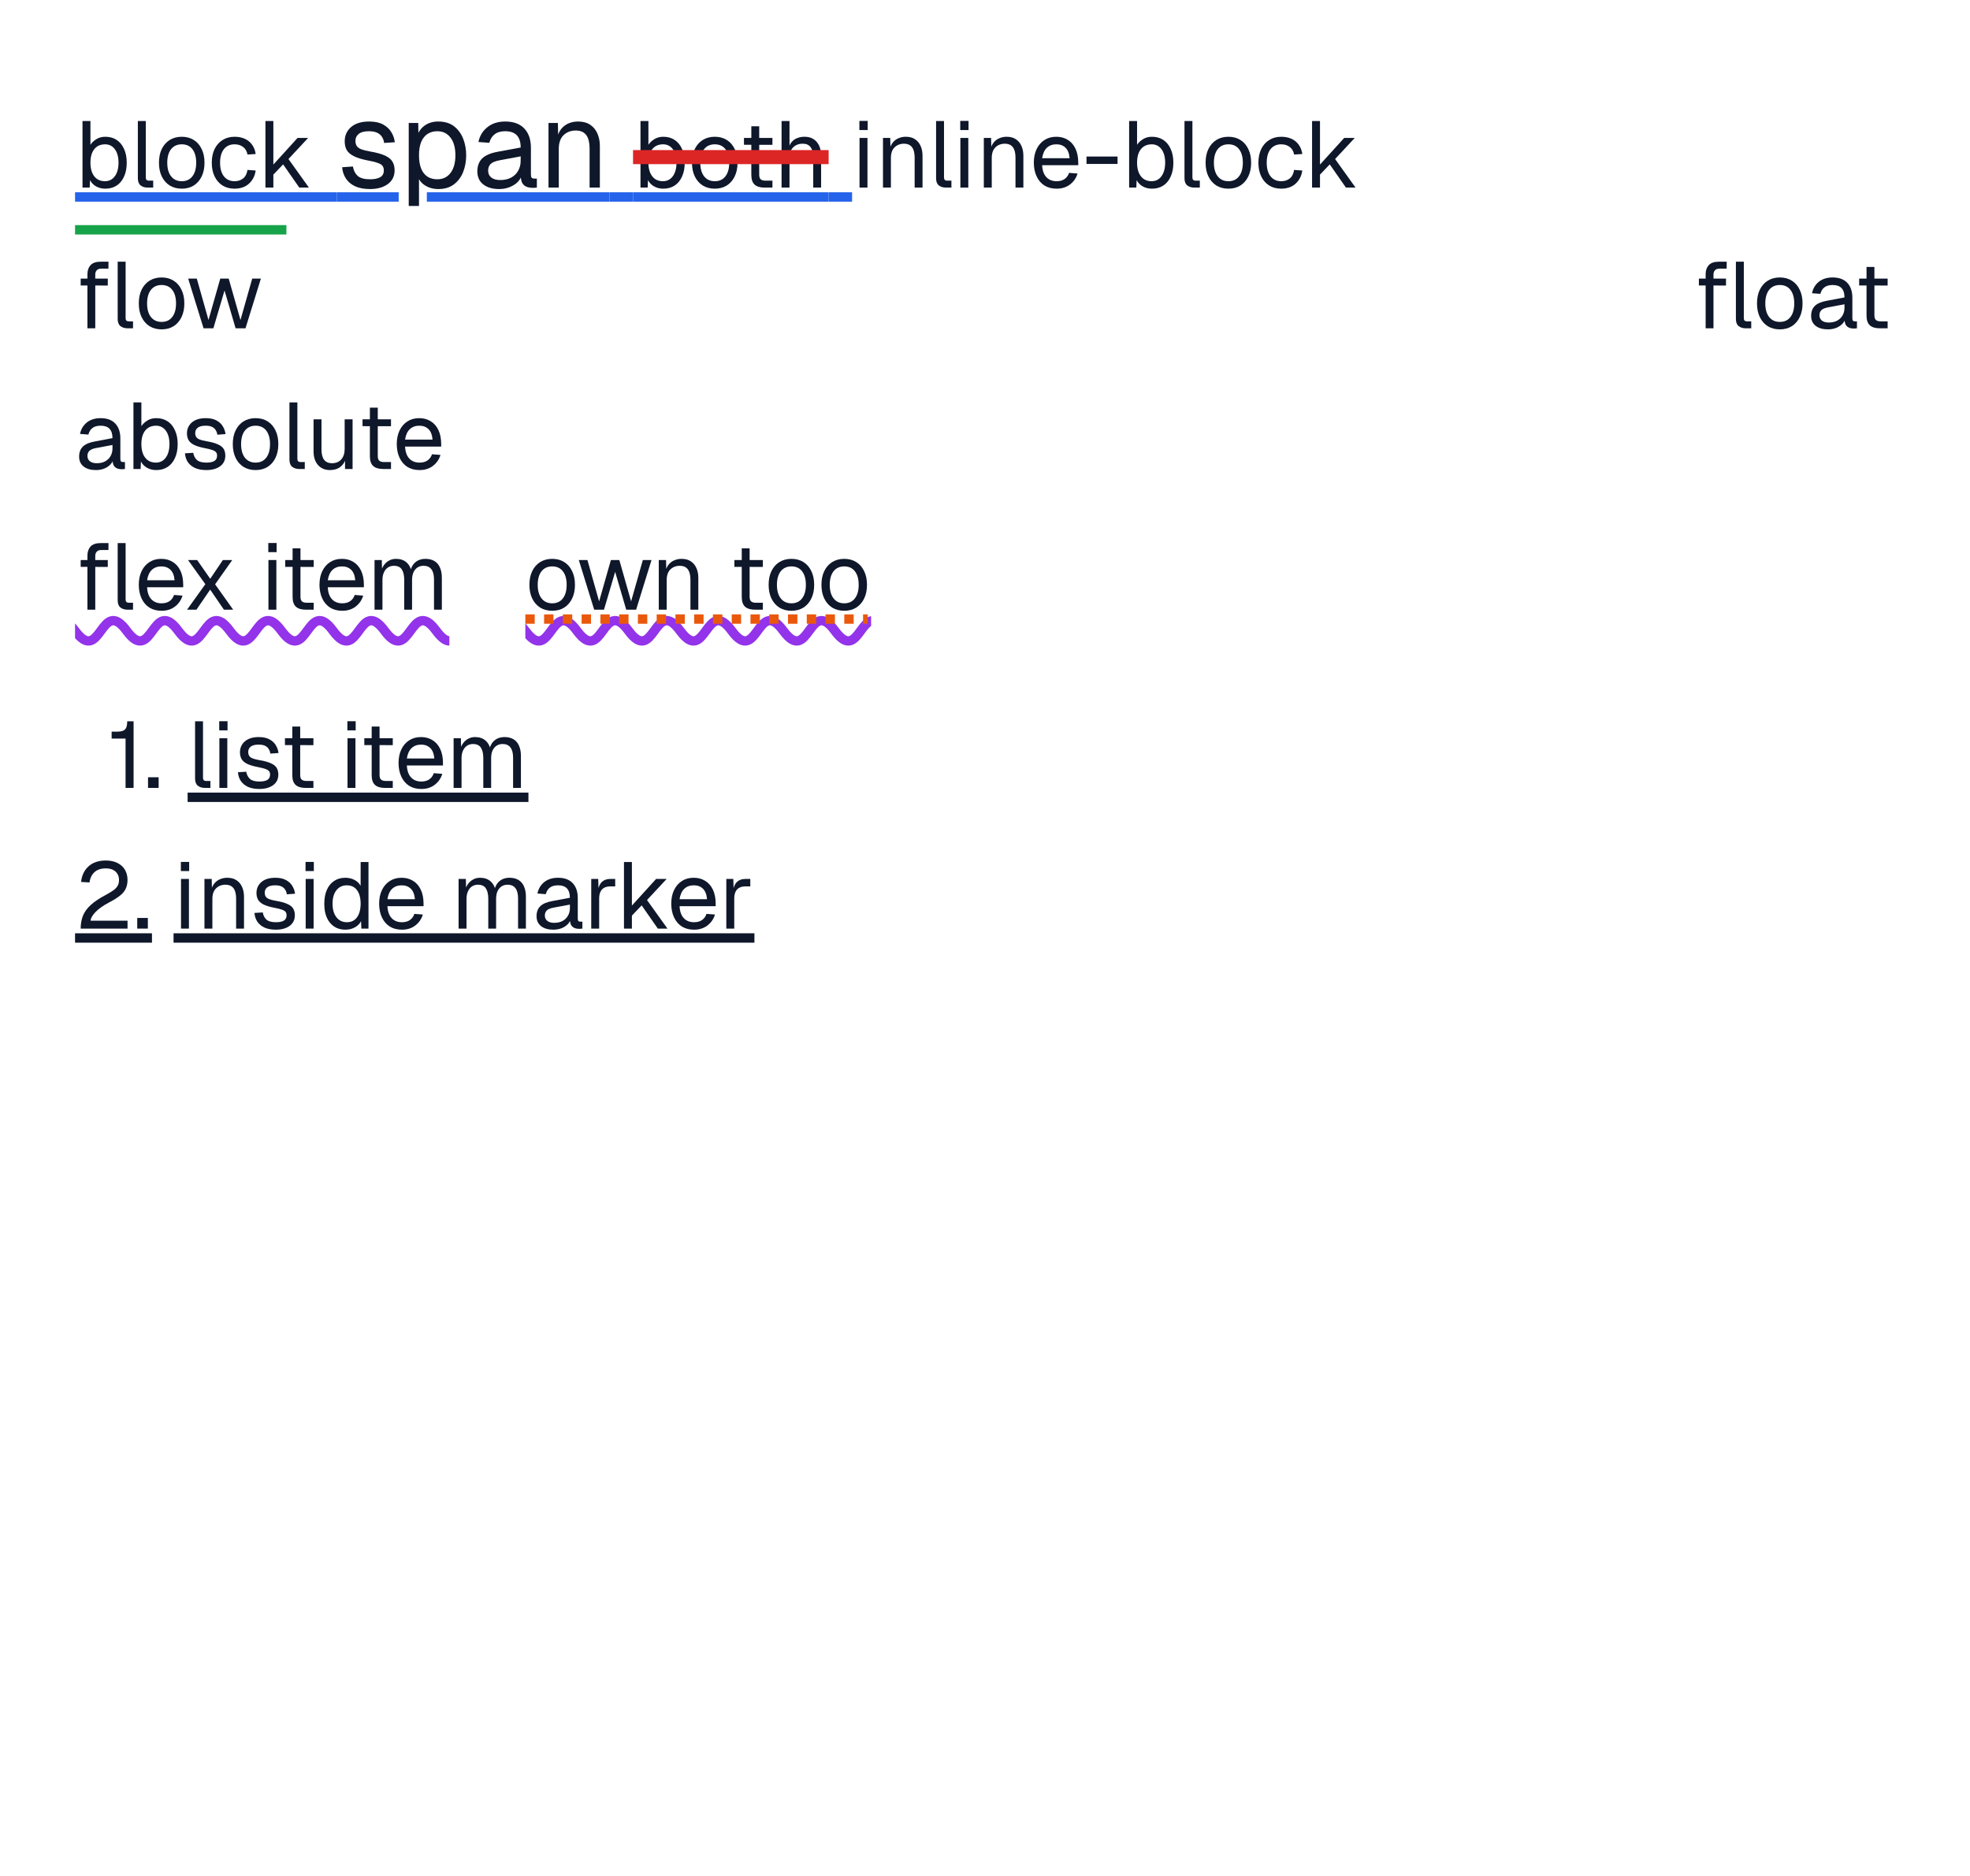
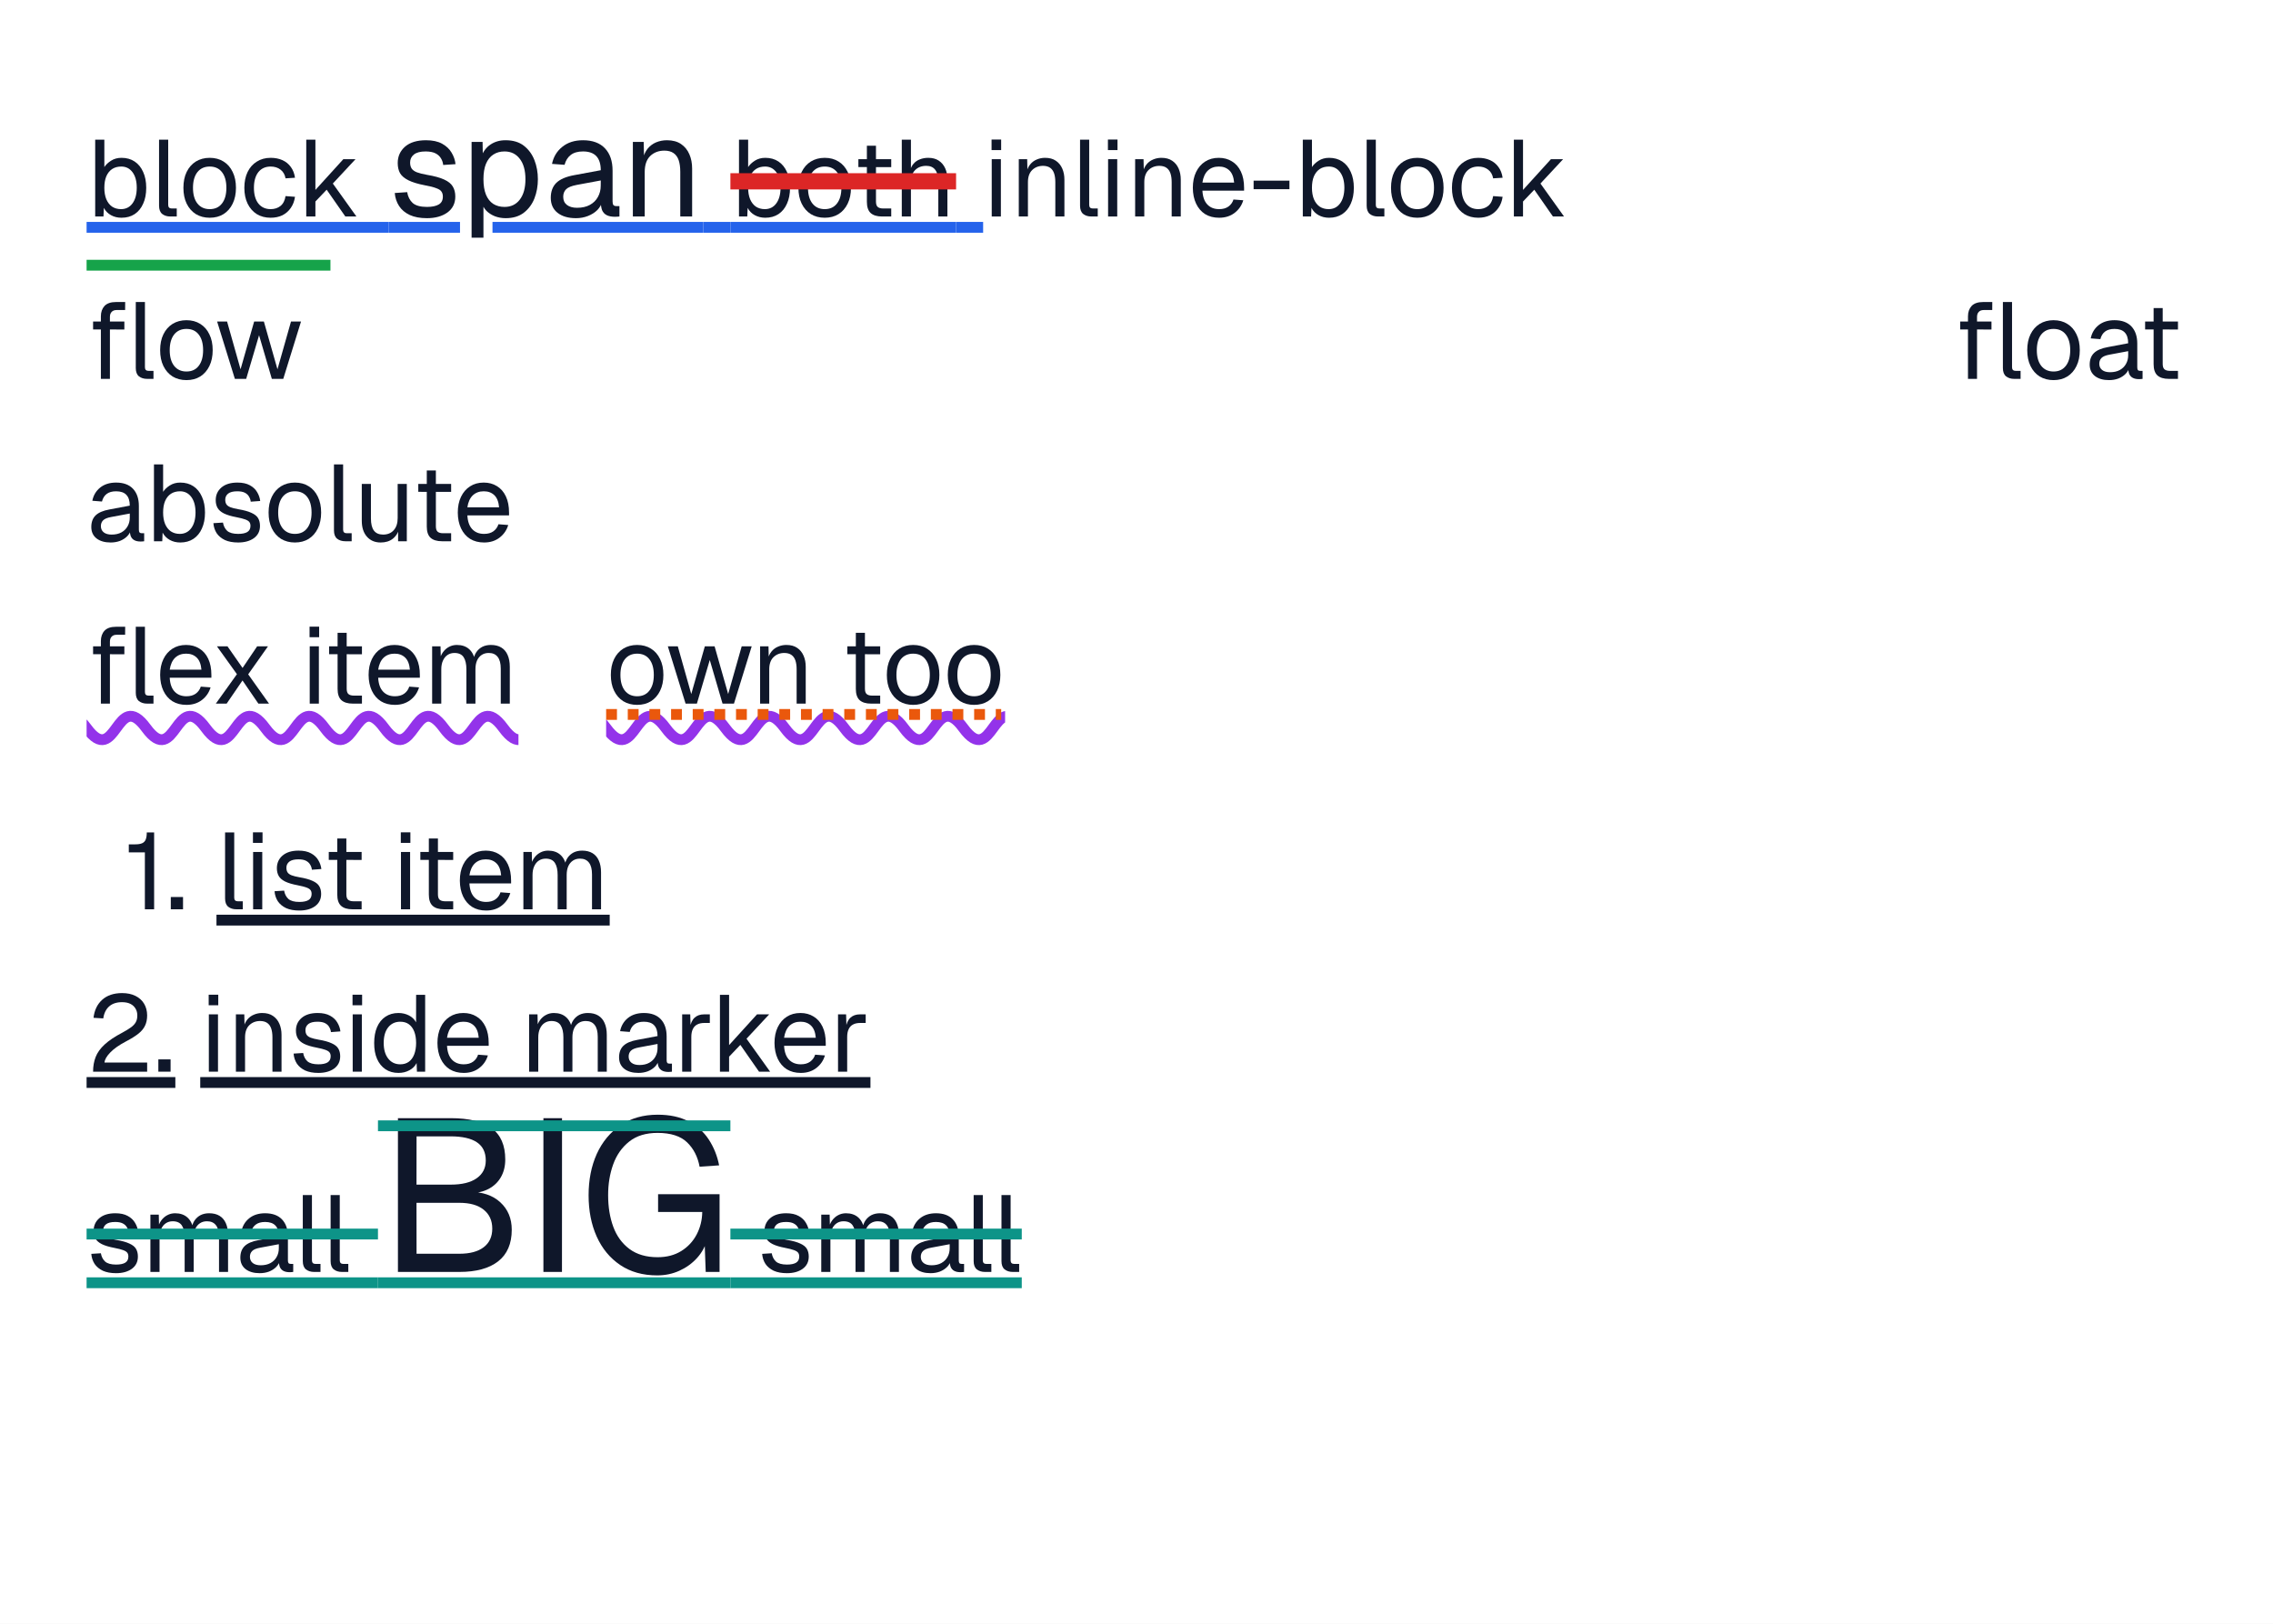
- <svg xmlns="http://www.w3.org/2000/svg" width="420" height="400" viewBox="0 0 420 400">
-   <rect x="0" y="0" width="420" height="400" fill="#fff" />
+ <svg xmlns="http://www.w3.org/2000/svg" width="420" height="300" viewBox="0 0 420 300">
+   <rect x="0" y="0" width="420" height="300" fill="#fff" />
  <rect x="16" y="41" width="55.8" height="2" fill="#2563eb" />
  <g fill="#0f172a">
    <use href="#g0" x="16" y="40" />
    <use href="#g1" x="27.8" y="40" />
    <use href="#g2" x="33.02" y="40" />
    <use href="#g3" x="44.28" y="40" />
    <use href="#g4" x="55" y="40" />
  </g>
  <rect x="71.8" y="41" width="13.2" height="2" fill="#2563eb" />
  <rect x="91" y="41" width="38.962" height="2" fill="#2563eb" />
  <g fill="#0f172a">
    <use href="#g5" x="71.8" y="40" />
    <use href="#g6" x="85.06" y="40" />
    <use href="#g7" x="100.63" y="40" />
    <use href="#g8" x="114.86" y="40" />
  </g>
  <rect x="129.962" y="41" width="5" height="2" fill="#2563eb" />
  <rect x="134.962" y="41" width="41.7" height="2" fill="#2563eb" />
  <g fill="#0f172a">
    <use href="#g0" x="134.96" y="40" />
    <use href="#g2" x="146.66" y="40" />
    <use href="#g9" x="157.52" y="40" />
    <use href="#g10" x="165.04" y="40" />
  </g>
  <rect x="134.962" y="32" width="41.7" height="3" fill="#dc2626" />
  <rect x="176.662" y="41" width="5" height="2" fill="#2563eb" />
  <g fill="#0f172a">
    <use href="#g11" x="181.66" y="40" />
    <use href="#g12" x="186.66" y="40" />
    <use href="#g1" x="197.98" y="40" />
    <use href="#g11" x="203.16" y="40" />
    <use href="#g12" x="208.16" y="40" />
    <use href="#g13" x="219.54" y="40" />
    <use href="#g14" x="230.76" y="40" />
    <use href="#g0" x="239.14" y="40" />
    <use href="#g1" x="250.94" y="40" />
    <use href="#g2" x="256.16" y="40" />
    <use href="#g3" x="267.42" y="40" />
    <use href="#g4" x="278.14" y="40" />
  </g>
  <clipPath id="cp0">
    <path d="M16 131h79.8v7h-79.8Z" />
  </clipPath>
  <g clip-path="url(#cp0)">
    <path d="M5 134.5c5.5 7.5 5.5-7.5 11 0s5.5-7.5 11 0 5.5-7.5 11 0 5.5-7.5 11 0 5.5-7.5 11 0 5.5-7.5 11 0 5.5-7.5 11 0 5.5-7.5 11 0 5.5-7.5 11 0 5.5-7.5 11 0" fill="none" stroke="#9333ea" stroke-width="2" />
  </g>
  <g fill="#0f172a">
    <use href="#g15" x="16" y="130" />
    <use href="#g13" x="28.72" y="130" />
    <use href="#g16" x="38.94" y="130" />
    <use href="#g11" x="55.64" y="130" />
    <use href="#g9" x="59.72" y="130" />
    <use href="#g13" x="67.24" y="130" />
    <use href="#g17" x="78.26" y="130" />
  </g>
  <clipPath id="cp1">
    <path d="M112 131h73.72v7h-73.72Z" />
  </clipPath>
  <g clip-path="url(#cp1)">
    <path d="M101 134.5c5.5 7.5 5.5-7.5 11 0s5.5-7.5 11 0 5.5-7.5 11 0 5.5-7.5 11 0 5.5-7.5 11 0 5.5-7.5 11 0 5.5-7.5 11 0 5.5-7.5 11 0 5.5-7.5 11 0" fill="none" stroke="#9333ea" stroke-width="2" />
  </g>
  <path d="M112 132h73" fill="none" stroke="#ea580c" stroke-width="2" stroke-dasharray="2 2" />
  <g fill="#0f172a">
    <use href="#g2" x="112" y="130" />
    <use href="#g18" x="122.96" y="130" />
    <use href="#g12" x="138.86" y="130" />
    <use href="#g9" x="155.48" y="130" />
    <use href="#g2" x="163" y="130" />
    <use href="#g2" x="174.26" y="130" />
  </g>
  <rect x="40" y="169" width="72.66" height="2" fill="#0f172a" />
  <g fill="#0f172a">
    <use href="#g1" x="40" y="168" />
    <use href="#g11" x="45.18" y="168" />
    <use href="#g19" x="49.86" y="168" />
    <use href="#g9" x="59.66" y="168" />
    <use href="#g11" x="72.5" y="168" />
    <use href="#g9" x="76.58" y="168" />
    <use href="#g13" x="84.1" y="168" />
    <use href="#g17" x="95.12" y="168" />
  </g>
  <g fill="#0f172a">
    <use href="#g20" x="23" y="168" />
    <use href="#g21" x="30.68" y="168" />
  </g>
  <rect x="37" y="199" width="123.84" height="2" fill="#0f172a" />
  <g fill="#0f172a">
    <use href="#g11" x="37" y="198" />
    <use href="#g12" x="42" y="198" />
    <use href="#g19" x="53.38" y="198" />
    <use href="#g11" x="63.58" y="198" />
    <use href="#g22" x="68.26" y="198" />
    <use href="#g13" x="79.96" y="198" />
    <use href="#g17" x="96.18" y="198" />
    <use href="#g23" x="113.52" y="198" />
    <use href="#g24" x="124.46" y="198" />
    <use href="#g4" x="131.44" y="198" />
    <use href="#g13" x="142.24" y="198" />
    <use href="#g24" x="153.26" y="198" />
  </g>
  <rect x="16" y="199" width="16.4" height="2" fill="#0f172a" />
  <g fill="#0f172a">
    <use href="#g25" x="16" y="198" />
    <use href="#g21" x="28.38" y="198" />
  </g>
+   <rect x="16" y="236" width="53.84" height="2" fill="#0d9488" />
+   <g fill="#0f172a">
+     <use href="#g19" x="16" y="235" />
+     <use href="#g17" x="26.2" y="235" />
+     <use href="#g23" x="43.54" y="235" />
+     <use href="#g1" x="54.36" y="235" />
+     <use href="#g1" x="59.5" y="235" />
+   </g>
+   <rect x="16" y="227" width="53.84" height="2" fill="#0d9488" />
+   <rect x="69.84" y="236" width="65.12" height="2" fill="#0d9488" />
+   <g fill="#0f172a">
+     <use href="#g26" x="69.84" y="235" />
+     <use href="#g27" x="96.72" y="235" />
+     <use href="#g28" x="106.96" y="235" />
+   </g>
+   <rect x="69.84" y="207" width="65.12" height="2" fill="#0d9488" />
+   <rect x="134.96" y="236" width="53.84" height="2" fill="#0d9488" />
+   <g fill="#0f172a">
+     <use href="#g19" x="139.96" y="235" />
+     <use href="#g17" x="150.16" y="235" />
+     <use href="#g23" x="167.5" y="235" />
+     <use href="#g1" x="178.32" y="235" />
+     <use href="#g1" x="183.46" y="235" />
+   </g>
+   <rect x="134.96" y="227" width="53.84" height="2" fill="#0d9488" />
  <g fill="#0f172a">
    <use href="#g15" x="361" y="70" />
    <use href="#g2" x="373.72" y="70" />
    <use href="#g23" x="385.26" y="70" />
    <use href="#g9" x="395.28" y="70" />
  </g>
  <rect x="16" y="48" width="45.06" height="2" fill="#16a34a" />
  <g fill="#0f172a">
    <use href="#g15" x="16" y="70" />
    <use href="#g2" x="28.72" y="70" />
    <use href="#g18" x="39.68" y="70" />
  </g>
  <g fill="#0f172a">
    <use href="#g23" x="16" y="100" />
    <use href="#g0" x="26.86" y="100" />
    <use href="#g19" x="38.56" y="100" />
    <use href="#g2" x="48.76" y="100" />
    <use href="#g1" x="60.12" y="100" />
-     <use href="#g26" x="65.26" y="100" />
+     <use href="#g29" x="65.26" y="100" />
    <use href="#g9" x="76.2" y="100" />
    <use href="#g13" x="83.72" y="100" />
  </g>
  <defs>
    <path id="g0" d="M6.45.23q-1.09 0-1.95-.48t-1.31-1.34l-.07 1.59h-1.53v-14.2h1.69v5.07q.41-.65 1.24-1.18t1.93-.53q1.41 0 2.43.68t1.57 1.93q.57 1.23.57 2.93t-.57 2.94q-.54 1.23-1.57 1.92-1.02.67-2.43.67Zm-.09-1.59q1.34 0 2.12-1.06t.79-2.88q0-1.84-.79-2.89-.78-1.04-2.07-1.04-.99 0-1.69.46-.7.47-1.08 1.35-.36.87-.36 2.12 0 1.21.36 2.1.38.89 1.06 1.37.71.47 1.66.47Z" />
    <path id="g1" d="M3.69 0q-.92 0-1.52-.47-.58-.48-.58-1.53v-12.2h1.69v12.06q0 .33.17.5.17.16.49.16h.92v1.48Z" />
    <path id="g2" d="M5.73.23q-1.45 0-2.56-.67-1.09-.69-1.7-1.94-.6-1.24-.6-2.92 0-1.7.6-2.93.61-1.25 1.7-1.93 1.11-.68 2.56-.68 1.47 0 2.55.68 1.1.68 1.69 1.93.61 1.23.61 2.93 0 1.68-.61 2.93-.6 1.24-1.69 1.93-1.08.67-2.55.67Zm0-1.59q1.47 0 2.27-1.05.81-1.04.81-2.89t-.81-2.89q-.8-1.04-2.27-1.04-1.45 0-2.28 1.04-.81 1.05-.81 2.89t.81 2.89q.83 1.05 2.28 1.05Z" />
    <path id="g3" d="M5.73.23q-1.46 0-2.56-.67-1.09-.69-1.7-1.94-.6-1.24-.6-2.92t.6-2.92 1.7-1.92q1.1-.7 2.56-.7 1.22 0 2.18.43.95.43 1.54 1.25.61.82.78 2l-1.75.11q-.18-1.04-.93-1.61-.74-.57-1.82-.57-1.45 0-2.28 1.04-.81 1.05-.81 2.89t.81 2.89q.83 1.05 2.28 1.05 1.08 0 1.82-.59.75-.61.93-1.82l1.75.13q-.17 1.19-.78 2.06-.59.86-1.54 1.35-.96.46-2.18.46Z" />
    <path id="g4" d="M1.59 0v-14.2h1.69v9.29l5.16-5.68h2.25l-4.19 4.5 4.36 6.09h-2.05l-3.45-4.95-2.08 2.18v2.77Z" />
    <path id="g5" d="M7.09.31q-1.89 0-3.18-.59-1.29-.61-1.97-1.66t-.8-2.4l2.3-.16q.2 1.25 1.01 2 .83.73 2.64.73 1.41 0 2.18-.45t.76-1.47q0-.54-.25-.9-.23-.38-.97-.64-.72-.29-2.12-.54-1.92-.37-3.02-.92t-1.55-1.31q-.43-.78-.43-1.88 0-1.84 1.36-3.03 1.37-1.18 3.87-1.18 1.81 0 2.97.64t1.75 1.65q.61 1 .73 2.13l-2.28.15q-.06-.65-.4-1.21-.33-.58-1-.93t-1.83-.36q-1.49 0-2.19.58-.69.56-.69 1.46 0 .67.27 1.1.28.43.97.71.69.26 1.87.47 2.03.34 3.18.87 1.14.52 1.59 1.28.47.77.47 1.86 0 1.89-1.47 2.96-1.47 1.04-3.77 1.04Z" />
    <path id="g6" d="M2.08 3.91v-17.69h2.03l.05 2.97-.32-.16q.54-1.53 1.74-2.33t2.8-.79q2.04 0 3.35 1.01t1.96 2.66q.64 1.64.64 3.53 0 1.91-.64 3.55-.64 1.62-1.96 2.64-1.31 1.01-3.35 1.01-1.07 0-2.01-.36-.92-.37-1.56-1.01-.62-.66-.86-1.53l.32-.38v6.88Zm6.08-5.68q1.79 0 2.82-1.34 1.05-1.36 1.05-3.78t-1.05-3.77q-1.03-1.36-2.82-1.36-1.19 0-2.07.58-.87.56-1.36 1.72-.46 1.14-.46 2.83t.46 2.84q.47 1.14 1.35 1.72.89.56 2.08.56Z" />
    <path id="g7" d="M5.8.31q-2.13 0-3.39-.98t-1.27-2.77q0-1.76 1.03-2.78 1.05-1.01 3.31-1.42l4.9-.91q-.01-1.75-.83-2.61t-2.46-.86q-1.42 0-2.26.65-.83.64-1.14 1.82l-2.32-.17q.4-1.95 1.9-3.15 1.5-1.22 3.82-1.22 2.66 0 4.07 1.5 1.4 1.48 1.4 4.12v5.69q0 .47.16.67.17.19.56.19h.55v1.92q-.1.03-.33.03-.23.02-.5.02-.94 0-1.53-.3-.58-.3-.85-.92-.24-.64-.24-1.69l.26.05q-.19.89-.89 1.61-.7.7-1.75 1.11-1.03.4-2.2.4Zm.2-1.92q1.39 0 2.36-.53t1.48-1.45q.53-.94.53-2.08l.01-.99-4.47.83q-1.41.27-1.94.8t-.53 1.39q0 .97.68 1.5.69.53 1.88.53Z" />
    <path id="g8" d="M2.08 0v-13.78h2l.08 3.51-.25-.23q.25-1.22.89-2.02.65-.79 1.57-1.18.94-.39 2.01-.39 1.57 0 2.6.7t1.54 1.89q.51 1.17.51 2.64v8.86h-2.19v-8.23q0-1.29-.29-2.16-.3-.88-.96-1.33t-1.68-.45q-1.6 0-2.63 1-1.01 1-1.01 2.94v8.23Z" />
    <path id="g9" d="M5.48 0q-1.43 0-2.14-.66-.68-.65-.68-2.06v-10.36h1.68v10.31q0 .72.32 1t.98.29h1.52v1.48Zm-4.39-9.13v-1.46h6.07v1.47Z" />
    <path id="g10" d="M1.59 0v-14.2h1.69v5.93l-.2-.03q.2-.89.67-1.43.48-.57 1.19-.83.7-.28 1.54-.28 1.15 0 1.93.51.79.52 1.2 1.42.41.91.41 2.1v6.81h-1.68v-6.34q0-1.53-.56-2.27-.55-.75-1.66-.75-1.28 0-2.06.78t-.78 2.27v6.31Z" />
    <path id="g11" d="M1.59 0v-10.59h1.69v10.59Zm-.03-12.27v-1.95h1.77v1.95Z" />
    <path id="g12" d="M1.59 0v-10.59h1.55l.06 2.68-.2-.17q.2-.94.7-1.55t1.21-.9q.72-.31 1.53-.31 1.22 0 2 .54.79.53 1.19 1.46.39.9.39 2.03v6.81h-1.68v-6.34q0-.97-.23-1.64t-.73-1.02-1.3-.36q-1.22 0-2.02.78-.78.77-.78 2.24v6.34Z" />
    <path id="g13" d="M5.73.23q-1.5 0-2.59-.67-1.08-.69-1.67-1.94t-.6-2.92q0-1.68.6-2.92t1.66-1.92q1.07-.7 2.53-.7 1.39 0 2.43.65 1.07.64 1.66 1.89.59 1.24.59 3.02v.5h-7.7q.09 1.7.91 2.56.81.86 2.18.86 1.05 0 1.72-.48.68-.5.93-1.3l1.81.14q-.42 1.42-1.6 2.33-1.17.9-2.86.9Zm-3.09-6.5h5.86q-.13-1.53-.89-2.25t-1.95-.71q-1.22 0-2.02.75-.78.75-1 2.21Z" />
    <path id="g14" d="M.88-5.05v-1.57l6.62-.01v1.58Z" />
    <path id="g15" d="M2.64 0v-11.56q0-1.17.67-1.91.69-.73 2.13-.73h1.69l-.01 1.48h-1.56q-.62 0-.93.35-.32.32-.32.93v11.44Zm-1.44-9.13v-1.46h5.78v1.47Zm9.99 9.13q-.92 0-1.52-.47-.58-.48-.58-1.53v-12.2h1.69v12.06q0 .33.17.5.18.16.49.16h.92v1.48Z" />
    <path id="g16" d="M.94 0l3.9-5.44-3.7-5.15h1.95l2.79 4 2.7-4h2l-3.66 5.18 3.85 5.41h-1.97l-2.93-4.28-2.93 4.28Z" />
    <path id="g17" d="M1.59 0v-10.59h1.55l.06 2.67-.25-.08q.19-.88.64-1.5.46-.64 1.11-.98.66-.36 1.46-.36 1.39 0 2.25.76.87.77 1.09 2.13l-.31-.03q.15-.93.58-1.55t1.1-.97q.69-.34 1.57-.34 1.14 0 1.92.47t1.17 1.37q.41.91.41 2.19v6.81h-1.67v-6.45q0-1.46-.57-2.18-.56-.73-1.65-.73-.75 0-1.3.36t-.86 1.03q-.3.67-.3 1.63v6.34h-1.67v-6.34q0-1.43-.5-2.22t-1.69-.8q-.73 0-1.28.36t-.86 1.05q-.31.67-.31 1.61v6.34Z" />
    <path id="g18" d="M3.72 0l-3.28-10.59h1.84l2.49 8.82 2.51-8.82h1.8l2.51 8.82 2.5-8.82h1.85l-3.28 10.59h-2.11l-2.36-8.06-2.38 8.06Z" />
    <path id="g19" d="M5.45.23q-1.45 0-2.45-.45-.98-.47-1.52-1.26-.53-.82-.61-1.86l1.77-.11q.16.95.78 1.53.64.56 2.03.56 1.1 0 1.68-.34.59-.36.59-1.14 0-.43-.19-.69-.19-.28-.75-.49t-1.64-.42q-1.48-.28-2.33-.7-.83-.42-1.17-1.02t-.34-1.43q0-1.43 1.04-2.33 1.07-.92 2.97-.92 1.41 0 2.3.5.89.48 1.34 1.26.47.78.57 1.64l-1.75.13q-.05-.5-.32-.94-.25-.45-.78-.72-.51-.26-1.39-.26-1.14 0-1.69.43-.53.44-.53 1.11 0 .53.21.86t.75.55q.53.2 1.43.36 1.57.26 2.44.67.89.39 1.24.98t.35 1.43q0 1.46-1.14 2.28-1.12.79-2.89.79Z" />
    <path id="g20" d="M3.77 0v-10.52h-2.97v-1.48h1.2q.78 0 1.25-.2t.67-.68.2-1.32h1.36v14.2Z" />
    <path id="g21" d="M.88 0v-2.27h2.26v2.27Z" />
    <path id="g22" d="M5.36.23q-1.38 0-2.39-.67-1.02-.69-1.56-1.92t-.53-2.94q0-1.7.53-2.93.54-1.25 1.56-1.93t2.39-.68q1.06 0 1.94.45t1.32 1.27l.01-5.08h1.67v14.2h-1.52l-.06-1.59q-.44.86-1.35 1.34-.89.48-2.01.48Zm.34-1.59q.94 0 1.58-.47.66-.48 1-1.37t.35-2.1q-.01-1.25-.35-2.12t-1-1.35q-.64-.46-1.58-.46-1.4 0-2.23 1.04t-.83 2.89q0 1.82.83 2.88t2.23 1.06Z" />
    <path id="g23" d="M4.45.23q-1.64 0-2.61-.75-.97-.76-.97-2.12t.8-2.14q.81-.78 2.55-1.09l3.76-.71q0-1.34-.64-2-.62-.65-1.89-.65-1.09 0-1.73.48t-.88 1.41l-1.78-.14q.3-1.5 1.44-2.43 1.16-.93 2.95-.93 2.05 0 3.13 1.15t1.08 3.17v4.38q0 .36.12.52.14.14.44.14h.42v1.48q-.08.02-.27.03-.17.02-.37.02-.72 0-1.17-.24t-.66-.72q-.19-.5-.19-1.29l.21.04q-.14.68-.69 1.24-.55.55-1.34.86-.8.29-1.71.29Zm.18-1.46q1.06 0 1.81-.41.75-.42 1.14-1.13.4-.71.4-1.59v-.76l-3.43.64q-1.1.2-1.5.62-.41.41-.41 1.06 0 .74.53 1.16.53.41 1.46.41Z" />
    <path id="g24" d="M1.59 0v-10.59h1.49l.08 2.67-.16-.06q.2-1.36.88-1.99.67-.62 1.78-.62h1.04v1.59h-1.01q-.82 0-1.35.3-.53.28-.79.86-.27.56-.27 1.43v6.41Z" />
    <path id="g25" d="M1.2 0q0-1.5.47-2.7.47-1.22 1.66-2.32t3.31-2.21q.99-.54 1.58-.97.59-.44.87-.94t.28-1.22q.01-.73-.32-1.28-.32-.56-.94-.88t-1.56-.32q-1.5 0-2.38.78t-1.09 2.22l-1.8-.11q.24-2.1 1.6-3.33t3.67-1.24q1.45 0 2.48.52 1.05.52 1.6 1.45t.56 2.14q0 1.1-.38 1.89-.36.79-1.2 1.47t-2.33 1.46q-1.92 1.01-2.92 2.06-.99 1.03-1.05 1.84h7.88v1.69Z" />
-     <path id="g26" d="M5.08.23q-1.58 0-2.53-1.06-.96-1.08-.96-2.95v-6.81h1.69v6.36q0 1.53.55 2.26t1.69.74q1.26 0 1.98-.82.72-.81.72-2.23v-6.31h1.69v10.59h-1.61v-2.63l.26.15q-.33 1.29-1.23 2.01-.89.7-2.25.7Z" />
+     <path id="g26" d="M3.69 0v-28.41h9.75q5.04 0 7.56 1.85t2.52 5.79q0 1.85-.8 3.25t-2.28 2.18-3.52.78l-.05-.24q3.65 0 5.74 1.94 2.11 1.94 2.11 5.06 0 3.88-2.52 5.85-2.51 1.95-7.15 1.95Zm3.44-3.36h7.92q2.9 0 4.48-1.2 1.59-1.21 1.59-3.44t-1.59-3.5q-1.58-1.27-4.48-1.27h-7.93Zm-.01-12.77h6.32q3.12 0 4.79-1.17 1.69-1.18 1.69-3.29 0-2.25-1.62-3.35t-4.86-1.11h-6.31Z" />
+     <path id="g27" d="M3.69 0v-28.41h3.44l-.01 28.41Z" />
+     <path id="g28" d="M14.48.64q-4 0-6.84-1.92t-4.34-5.25q-1.5-3.34-1.5-7.63 0-4.28 1.51-7.64 1.53-3.36 4.39-5.29 2.86-1.96 6.86-1.96 3.39 0 5.74 1.25 2.34 1.24 3.72 3.36t1.9 4.75l-3.61.25q-.51-2.76-2.31-4.5t-5.44-1.75q-3.25 0-5.26 1.61-2.02 1.6-2.96 4.22t-.93 5.7q0 3.24.95 5.82t3 4.11q2.05 1.51 5.2 1.51 2.52 0 4.36-1.14t2.85-3.06q1-1.92 1.03-4.16h-8.16v-3.28h11.36v14.36h-2.56l-.24-6.56.49.56q-.49 1.92-1.85 3.42t-3.26 2.36-4.1.86Z" />
+     <path id="g29" d="M5.08.23q-1.58 0-2.53-1.06-.96-1.08-.96-2.95v-6.81h1.69v6.36q0 1.53.55 2.26t1.69.74q1.26 0 1.98-.82.72-.81.72-2.23v-6.31h1.69v10.59h-1.61v-2.63l.26.15q-.33 1.29-1.23 2.01-.89.7-2.25.7Z" />
  </defs>
</svg>
